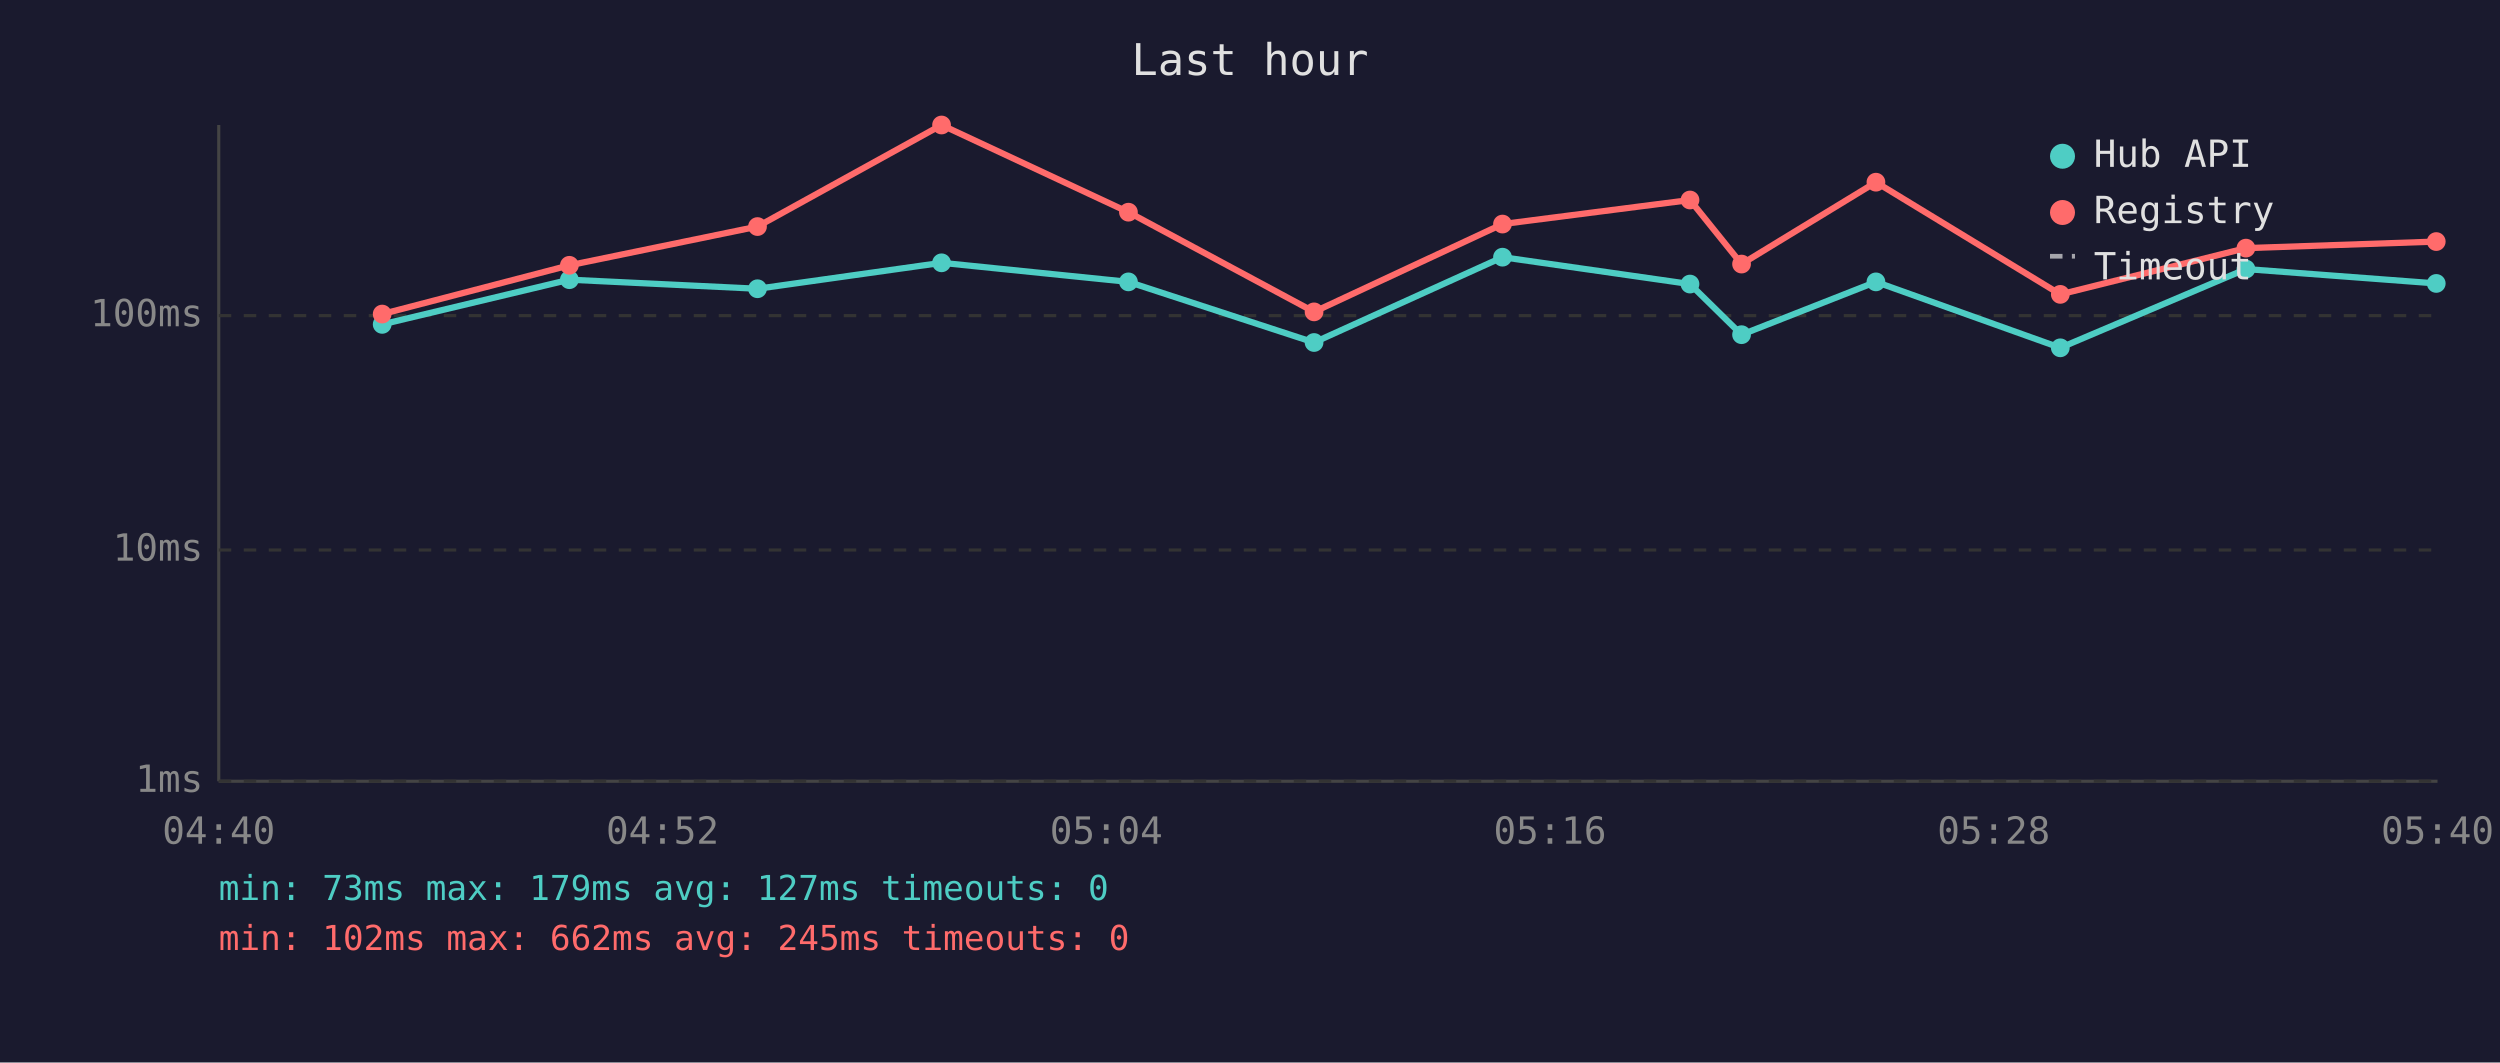
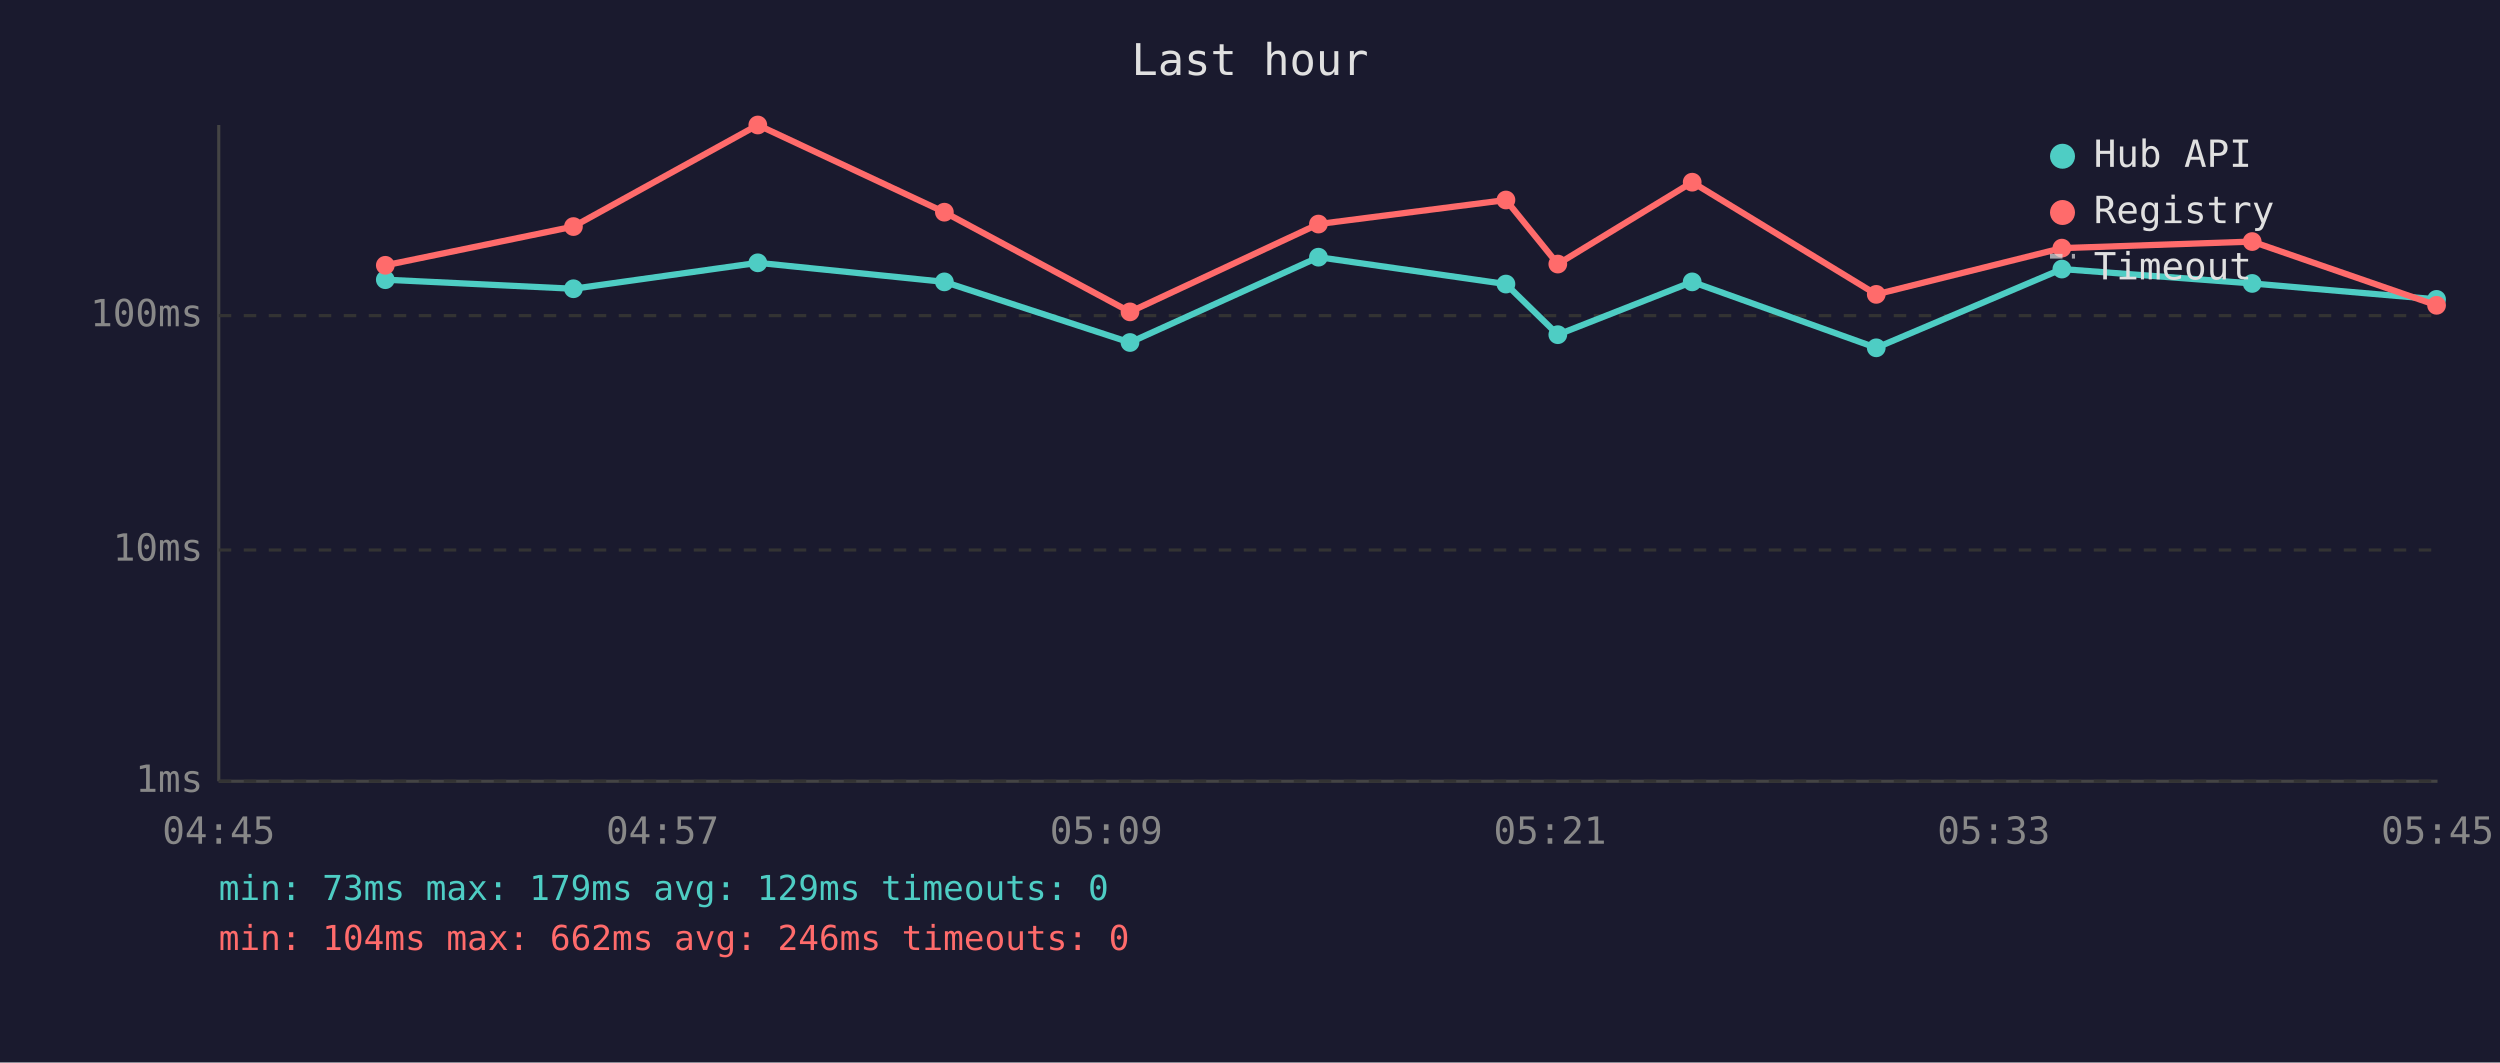
<svg xmlns="http://www.w3.org/2000/svg" viewBox="0 0 800 340" font-family="monospace" font-size="12">
  <rect width="800" height="340" fill="#1a1a2e" />
  <text x="400" y="24" fill="#e0e0e0" font-size="14" text-anchor="middle">Last hour</text>
  <line x1="70" y1="40" x2="70" y2="250" stroke="#444" stroke-width="1" />
  <line x1="70" y1="250" x2="780" y2="250" stroke="#444" stroke-width="1" />
  <line x1="70" y1="250" x2="780" y2="250" stroke="#333" stroke-width="1" stroke-dasharray="4" />
  <text x="65" y="250" fill="#888" text-anchor="end" dominant-baseline="middle">1ms</text>
  <line x1="70" y1="176" x2="780" y2="176" stroke="#333" stroke-width="1" stroke-dasharray="4" />
  <text x="65" y="176" fill="#888" text-anchor="end" dominant-baseline="middle">10ms</text>
  <line x1="70" y1="101" x2="780" y2="101" stroke="#333" stroke-width="1" stroke-dasharray="4" />
  <text x="65" y="101" fill="#888" text-anchor="end" dominant-baseline="middle">100ms</text>
-   <text x="70" y="270" fill="#888" text-anchor="middle">04:40</text>
-   <text x="212" y="270" fill="#888" text-anchor="middle">04:52</text>
-   <text x="354" y="270" fill="#888" text-anchor="middle">05:04</text>
-   <text x="496" y="270" fill="#888" text-anchor="middle">05:16</text>
-   <text x="638" y="270" fill="#888" text-anchor="middle">05:28</text>
-   <text x="780" y="270" fill="#888" text-anchor="middle">05:40</text>
-   <polyline points="122.3,103.8 182.2,89.5 242.4,92.4 301.3,84.1 361.1,90.2 420.5,109.6 480.8,82.3 540.8,90.9 557.3,107.1 600.3,90.2 659.3,111.3 718.7,86.1 779.6,90.7" fill="none" stroke="#4ecdc4" stroke-width="2" opacity="1" />
-   <circle cx="122.3" cy="103.8" r="3" fill="#4ecdc4" />
-   <circle cx="182.2" cy="89.5" r="3" fill="#4ecdc4" />
-   <circle cx="242.4" cy="92.4" r="3" fill="#4ecdc4" />
-   <circle cx="301.3" cy="84.1" r="3" fill="#4ecdc4" />
-   <circle cx="361.1" cy="90.2" r="3" fill="#4ecdc4" />
-   <circle cx="420.5" cy="109.6" r="3" fill="#4ecdc4" />
-   <circle cx="480.8" cy="82.3" r="3" fill="#4ecdc4" />
-   <circle cx="540.8" cy="90.9" r="3" fill="#4ecdc4" />
-   <circle cx="557.3" cy="107.1" r="3" fill="#4ecdc4" />
-   <circle cx="600.3" cy="90.2" r="3" fill="#4ecdc4" />
-   <circle cx="659.3" cy="111.3" r="3" fill="#4ecdc4" />
-   <circle cx="718.7" cy="86.1" r="3" fill="#4ecdc4" />
-   <circle cx="779.6" cy="90.7" r="3" fill="#4ecdc4" />
-   <polyline points="122.3,100.5 182.2,84.9 242.4,72.5 301.3,40.0 361.1,67.9 420.5,99.8 480.8,71.7 540.8,64.0 557.3,84.5 600.3,58.3 659.3,94.2 718.7,79.4 779.6,77.3" fill="none" stroke="#ff6b6b" stroke-width="2" opacity="1" />
-   <circle cx="122.3" cy="100.5" r="3" fill="#ff6b6b" />
-   <circle cx="182.2" cy="84.9" r="3" fill="#ff6b6b" />
-   <circle cx="242.4" cy="72.5" r="3" fill="#ff6b6b" />
-   <circle cx="301.3" cy="40.0" r="3" fill="#ff6b6b" />
-   <circle cx="361.1" cy="67.9" r="3" fill="#ff6b6b" />
-   <circle cx="420.5" cy="99.8" r="3" fill="#ff6b6b" />
-   <circle cx="480.8" cy="71.7" r="3" fill="#ff6b6b" />
-   <circle cx="540.8" cy="64.0" r="3" fill="#ff6b6b" />
-   <circle cx="557.3" cy="84.5" r="3" fill="#ff6b6b" />
-   <circle cx="600.3" cy="58.3" r="3" fill="#ff6b6b" />
-   <circle cx="659.3" cy="94.2" r="3" fill="#ff6b6b" />
-   <circle cx="718.7" cy="79.4" r="3" fill="#ff6b6b" />
-   <circle cx="779.6" cy="77.3" r="3" fill="#ff6b6b" />
+   <text x="70" y="270" fill="#888" text-anchor="middle">04:45</text>
+   <text x="212" y="270" fill="#888" text-anchor="middle">04:57</text>
+   <text x="354" y="270" fill="#888" text-anchor="middle">05:09</text>
+   <text x="496" y="270" fill="#888" text-anchor="middle">05:21</text>
+   <text x="638" y="270" fill="#888" text-anchor="middle">05:33</text>
+   <text x="780" y="270" fill="#888" text-anchor="middle">05:45</text>
+   <polyline points="123.3,89.5 183.5,92.4 242.5,84.1 302.2,90.2 361.6,109.6 421.9,82.3 481.9,90.9 498.5,107.1 541.5,90.2 600.4,111.3 659.8,86.1 720.7,90.7 779.7,95.8" fill="none" stroke="#4ecdc4" stroke-width="2" opacity="1" />
+   <circle cx="123.3" cy="89.5" r="3" fill="#4ecdc4" />
+   <circle cx="183.5" cy="92.4" r="3" fill="#4ecdc4" />
+   <circle cx="242.5" cy="84.1" r="3" fill="#4ecdc4" />
+   <circle cx="302.2" cy="90.2" r="3" fill="#4ecdc4" />
+   <circle cx="361.6" cy="109.6" r="3" fill="#4ecdc4" />
+   <circle cx="421.9" cy="82.3" r="3" fill="#4ecdc4" />
+   <circle cx="481.9" cy="90.9" r="3" fill="#4ecdc4" />
+   <circle cx="498.5" cy="107.1" r="3" fill="#4ecdc4" />
+   <circle cx="541.5" cy="90.2" r="3" fill="#4ecdc4" />
+   <circle cx="600.4" cy="111.3" r="3" fill="#4ecdc4" />
+   <circle cx="659.8" cy="86.1" r="3" fill="#4ecdc4" />
+   <circle cx="720.7" cy="90.7" r="3" fill="#4ecdc4" />
+   <circle cx="779.7" cy="95.8" r="3" fill="#4ecdc4" />
+   <polyline points="123.3,84.9 183.5,72.5 242.5,40.0 302.2,67.9 361.6,99.8 421.9,71.7 481.9,64.0 498.5,84.5 541.5,58.3 600.4,94.2 659.8,79.4 720.7,77.3 779.7,97.7" fill="none" stroke="#ff6b6b" stroke-width="2" opacity="1" />
+   <circle cx="123.3" cy="84.9" r="3" fill="#ff6b6b" />
+   <circle cx="183.5" cy="72.5" r="3" fill="#ff6b6b" />
+   <circle cx="242.5" cy="40.0" r="3" fill="#ff6b6b" />
+   <circle cx="302.2" cy="67.9" r="3" fill="#ff6b6b" />
+   <circle cx="361.6" cy="99.8" r="3" fill="#ff6b6b" />
+   <circle cx="421.9" cy="71.7" r="3" fill="#ff6b6b" />
+   <circle cx="481.9" cy="64.0" r="3" fill="#ff6b6b" />
+   <circle cx="498.5" cy="84.5" r="3" fill="#ff6b6b" />
+   <circle cx="541.5" cy="58.3" r="3" fill="#ff6b6b" />
+   <circle cx="600.4" cy="94.2" r="3" fill="#ff6b6b" />
+   <circle cx="659.8" cy="79.4" r="3" fill="#ff6b6b" />
+   <circle cx="720.7" cy="77.3" r="3" fill="#ff6b6b" />
+   <circle cx="779.7" cy="97.7" r="3" fill="#ff6b6b" />
  <circle cx="660" cy="50" r="4" fill="#4ecdc4" />
  <text x="670" y="50" fill="#e0e0e0" dominant-baseline="middle">Hub API</text>
  <circle cx="660" cy="68" r="4" fill="#ff6b6b" />
  <text x="670" y="68" fill="#e0e0e0" dominant-baseline="middle">Registry</text>
  <line x1="656" y1="82" x2="664" y2="82" stroke="#e0e0e0" stroke-width="1.5" stroke-dasharray="4,3" opacity="0.7" />
  <text x="670" y="86" fill="#e0e0e0" dominant-baseline="middle">Timeout</text>
-   <text x="70" y="288" fill="#4ecdc4" font-size="11">min: 73ms  max: 179ms  avg: 127ms  timeouts: 0</text>
-   <text x="70" y="304" fill="#ff6b6b" font-size="11">min: 102ms  max: 662ms  avg: 245ms  timeouts: 0</text>
+   <text x="70" y="288" fill="#4ecdc4" font-size="11">min: 73ms  max: 179ms  avg: 129ms  timeouts: 0</text>
+   <text x="70" y="304" fill="#ff6b6b" font-size="11">min: 104ms  max: 662ms  avg: 246ms  timeouts: 0</text>
</svg>
